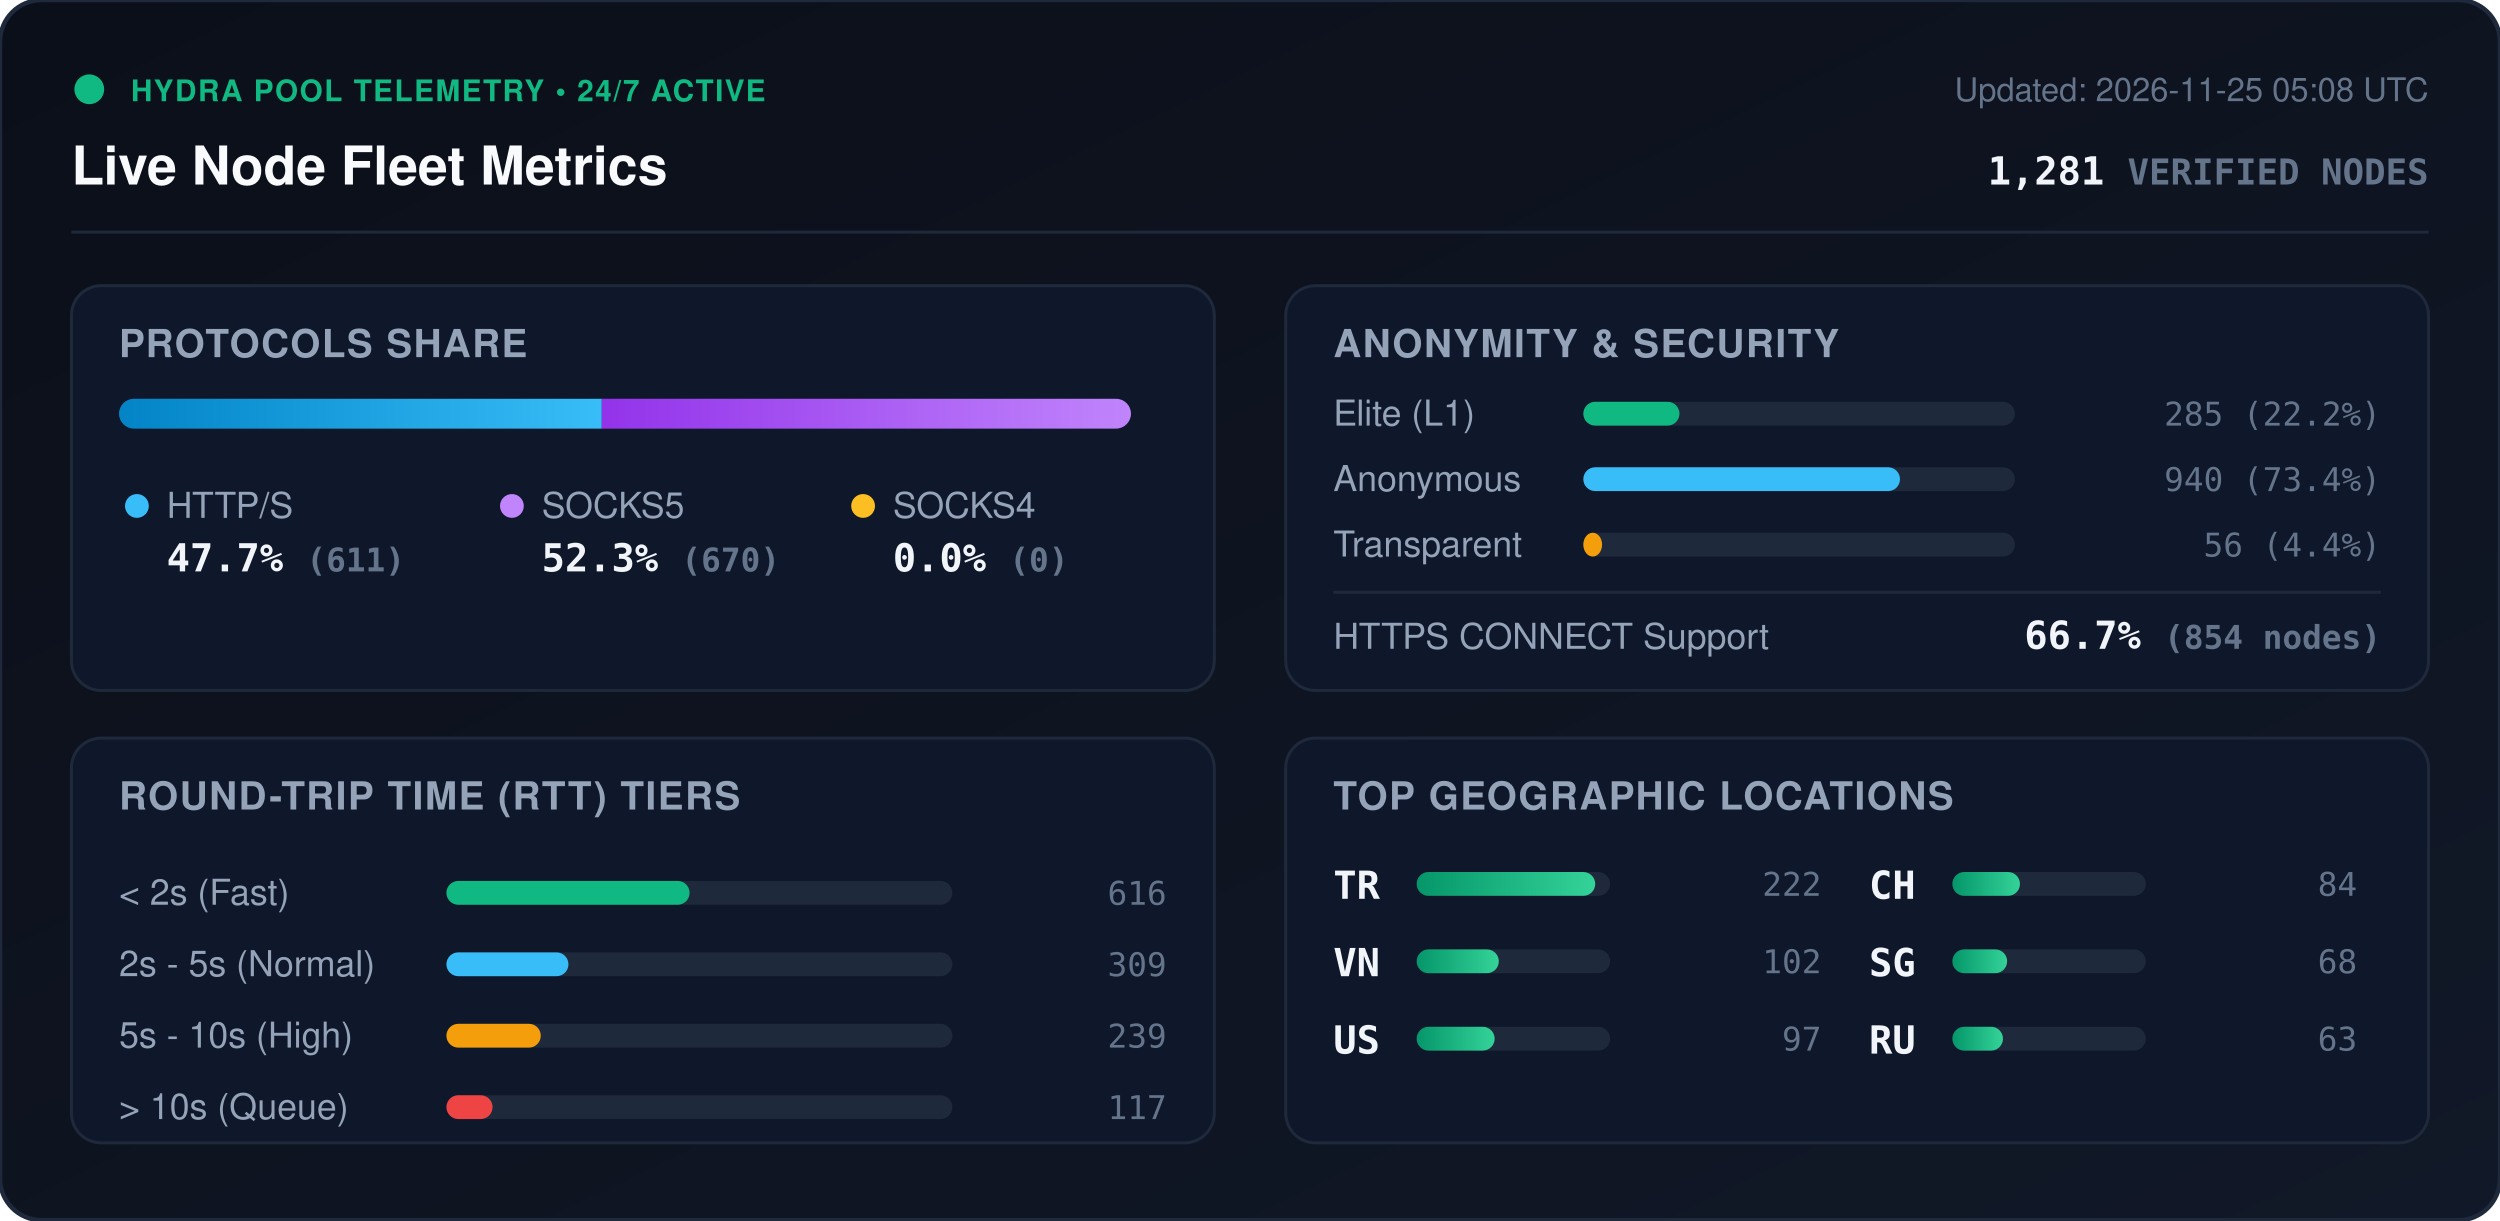
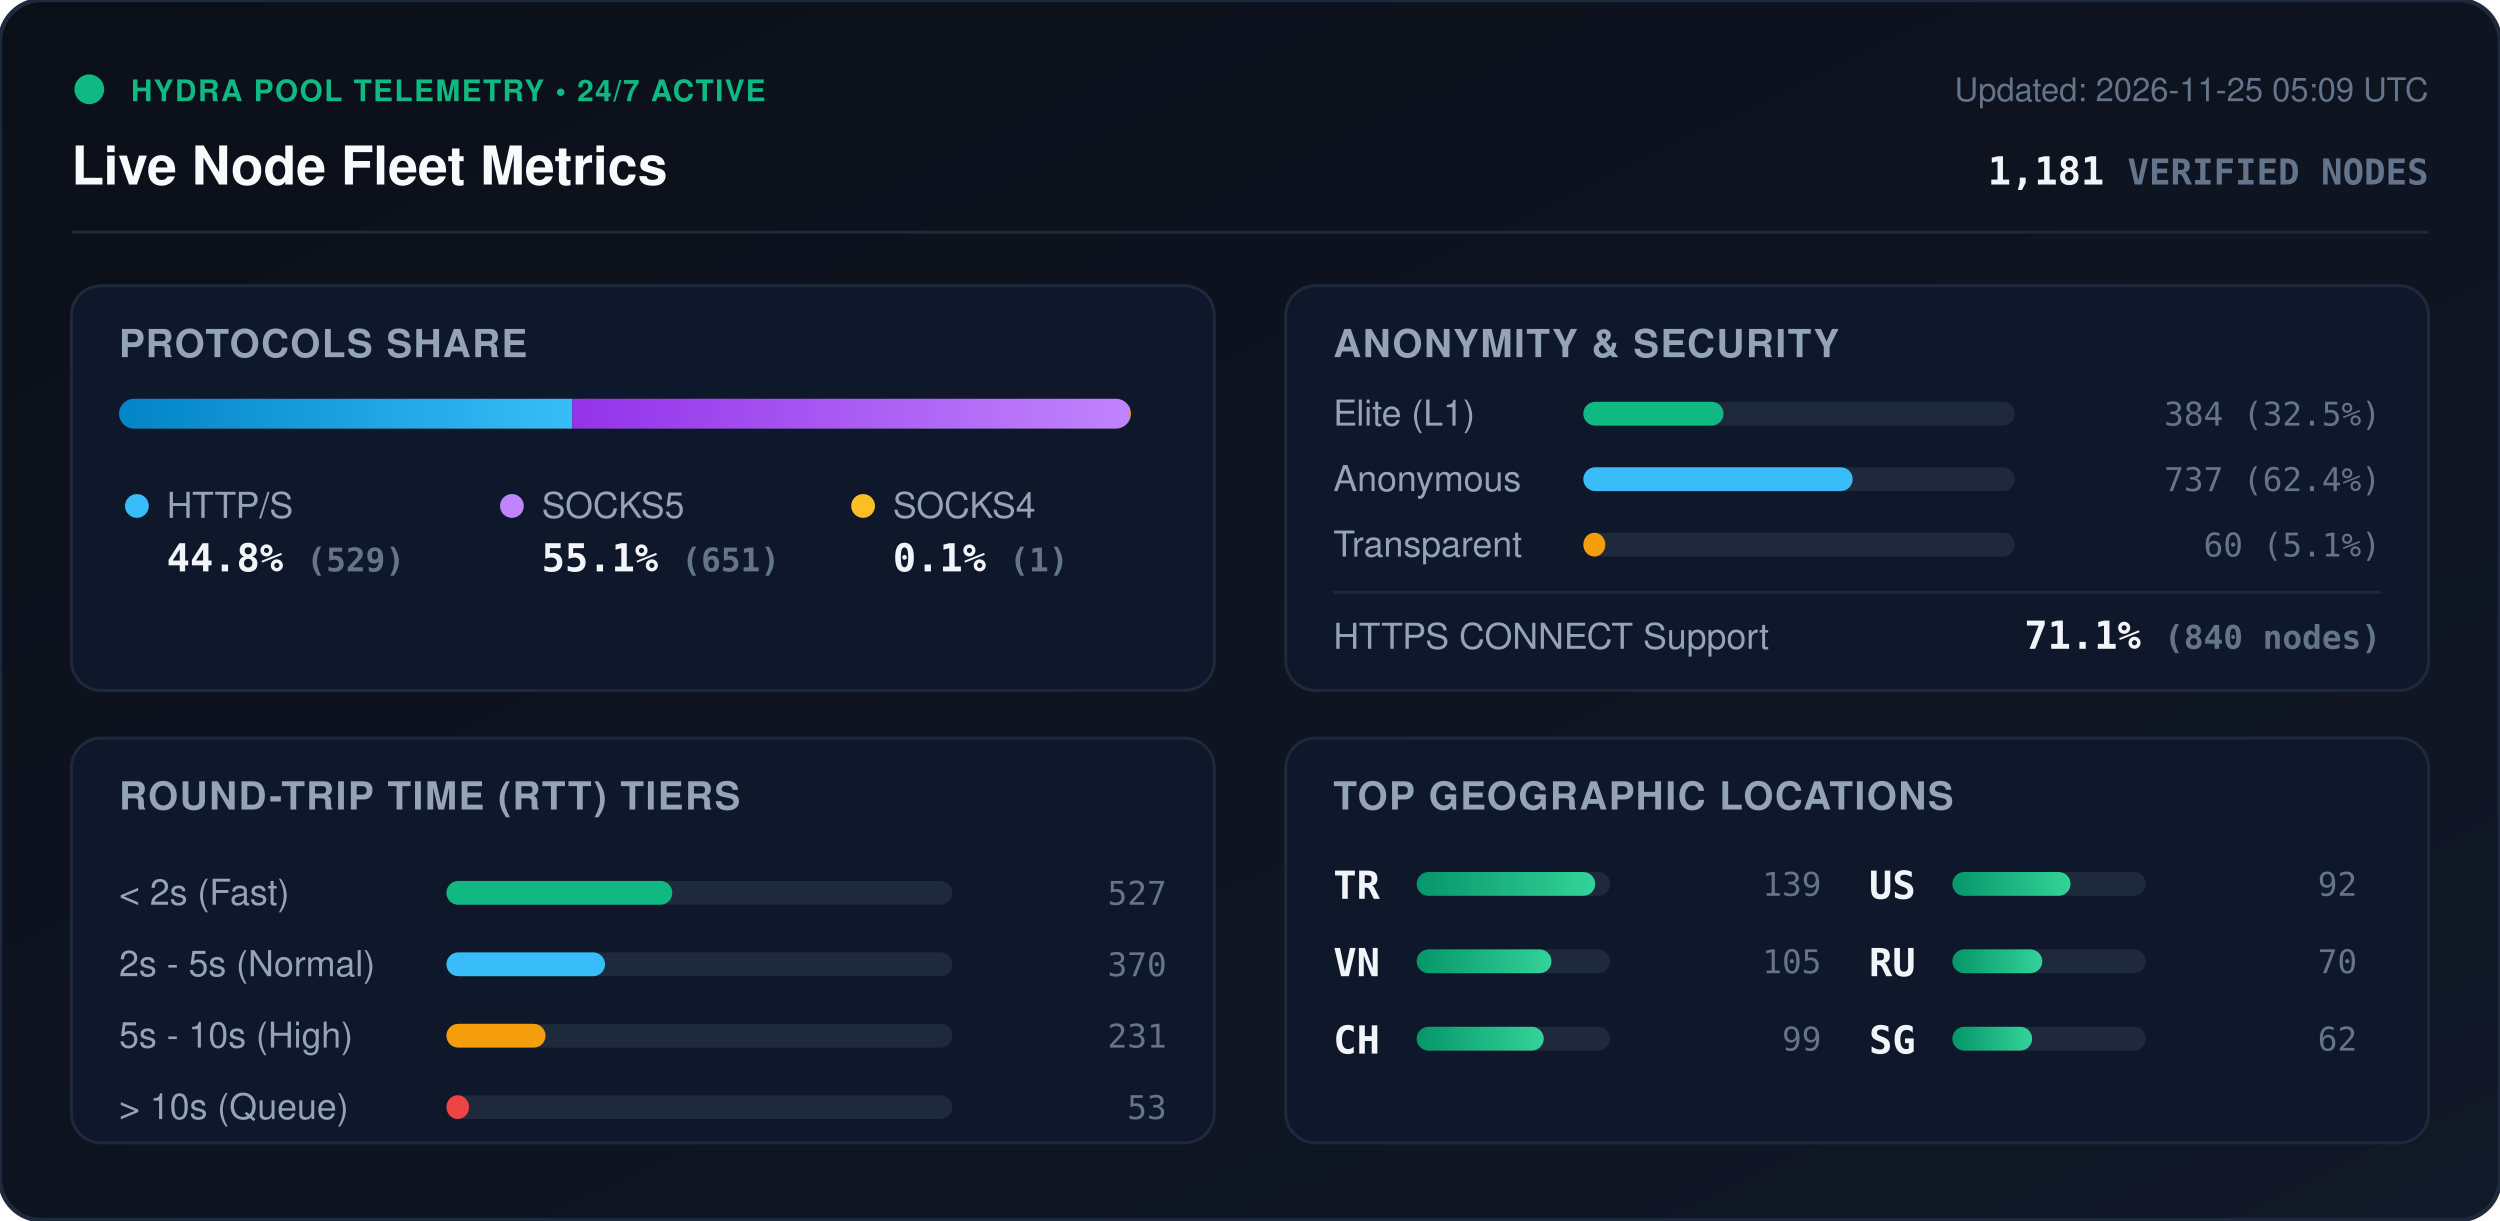
<svg xmlns="http://www.w3.org/2000/svg" viewBox="0 0 840 410" width="840" height="410" style="max-width: 100%; height: auto;">
  <defs>
    <linearGradient id="bg" x1="0%" y1="0%" x2="100%" y2="100%">
      <stop offset="0%" stop-color="#0b0f19" />
      <stop offset="100%" stop-color="#111827" />
    </linearGradient>
    <linearGradient id="bar-http" x1="0%" y1="0%" x2="100%" y2="0%">
      <stop offset="0%" stop-color="#0284c7" />
      <stop offset="100%" stop-color="#38bdf8" />
    </linearGradient>
    <linearGradient id="bar-socks5" x1="0%" y1="0%" x2="100%" y2="0%">
      <stop offset="0%" stop-color="#9333ea" />
      <stop offset="100%" stop-color="#c084fc" />
    </linearGradient>
    <linearGradient id="bar-socks4" x1="0%" y1="0%" x2="100%" y2="0%">
      <stop offset="0%" stop-color="#d97706" />
      <stop offset="100%" stop-color="#fbbf24" />
    </linearGradient>
    <linearGradient id="bar-green" x1="0%" y1="0%" x2="100%" y2="0%">
      <stop offset="0%" stop-color="#059669" />
      <stop offset="100%" stop-color="#34d399" />
    </linearGradient>
    <clipPath id="prog-track-clip">
      <rect width="340.0" height="10" rx="5" />
    </clipPath>
    <style>
      .title { font: 700 18px -apple-system, BlinkMacSystemFont, 'Segoe UI', Helvetica, Arial, sans-serif; fill: #f8fafc; }
      .sub { font: 500 11px -apple-system, BlinkMacSystemFont, 'Segoe UI', Helvetica, Arial, sans-serif; fill: #64748b; }
      .section-hdr { font: 600 13px -apple-system, BlinkMacSystemFont, 'Segoe UI', Helvetica, Arial, sans-serif; fill: #94a3b8; letter-spacing: 0.5px; }
      .metric-val { font: 700 13px -apple-system, BlinkMacSystemFont, 'Segoe UI', Helvetica, Arial, sans-serif; fill: #f1f5f9; }
      .metric-lbl { font: 500 12px -apple-system, BlinkMacSystemFont, 'Segoe UI', Helvetica, Arial, sans-serif; fill: #94a3b8; }
      .badge-txt { font: 700 10px -apple-system, BlinkMacSystemFont, 'Segoe UI', Helvetica, Arial, sans-serif; fill: #10b981; letter-spacing: 0.5px; }
      .mono { font-family: ui-monospace, SFMono-Regular, Menlo, Monaco, Consolas, monospace; }
      .pulse { animation: beacon 2s infinite ease-in-out; }
      @keyframes beacon { 0%, 100% { opacity: 1; } 50% { opacity: 0.35; } }
    </style>
  </defs>
  <rect width="840" height="410" rx="14" fill="url(#bg)" stroke="#1e293b" stroke-width="1.5" />
  <g transform="translate(24, 24)">
    <circle cx="6" cy="6" r="5" fill="#10b981" class="pulse" />
    <text x="20" y="10" class="badge-txt">HYDRA POOL TELEMETRY • 24/7 ACTIVE</text>
    <text x="0" y="38" class="title">Live Node Fleet Metrics</text>
-     <text x="792" y="10" text-anchor="end" class="sub">Updated: 2026-11-25 05:08 UTC</text>
-     <text x="792" y="38" text-anchor="end" class="metric-val mono" fill="#38bdf8">1,281 <tspan font-size="12" fill="#64748b">VERIFIED NODES</tspan>
+     <text x="792" y="10" text-anchor="end" class="sub">Updated: 2026-11-25 05:09 UTC</text>
+     <text x="792" y="38" text-anchor="end" class="metric-val mono" fill="#38bdf8">1,181 <tspan font-size="12" fill="#64748b">VERIFIED NODES</tspan>
    </text>
  </g>
  <line x1="24" y1="78" x2="816" y2="78" stroke="#1e293b" stroke-width="1" />
  <g transform="translate(24, 96)">
    <rect width="384" height="136" rx="10" fill="#0f172a" stroke="#1e293b" />
    <text x="16" y="24" class="section-hdr">PROTOCOLS SHARE</text>
    <g transform="translate(16, 38)">
      <rect width="340.0" height="10" rx="5" fill="#1e293b" />
      <g clip-path="url(#prog-track-clip)">
-         <rect x="0" width="162.2" height="10" fill="url(#bar-http)" />
-         <rect x="162.2" width="177.8" height="10" fill="url(#bar-socks5)" />
-         <rect x="340.0" width="0.0" height="10" fill="url(#bar-socks4)" />
+         <rect x="0" width="152.3" height="10" fill="url(#bar-http)" />
+         <rect x="152.3" width="187.4" height="10" fill="url(#bar-socks5)" />
+         <rect x="339.7" width="0.3" height="10" fill="url(#bar-socks4)" />
      </g>
    </g>
    <g transform="translate(16, 68)">
      <circle cx="6" cy="6" r="4" fill="#38bdf8" />
      <text x="16" y="10" class="metric-lbl">HTTP/S</text>
-       <text x="16" y="28" class="metric-val mono">47.7% <tspan font-size="11" fill="#64748b">(611)</tspan>
+       <text x="16" y="28" class="metric-val mono">44.8% <tspan font-size="11" fill="#64748b">(529)</tspan>
      </text>
      <circle cx="132" cy="6" r="4" fill="#c084fc" />
      <text x="142" y="10" class="metric-lbl">SOCKS5</text>
-       <text x="142" y="28" class="metric-val mono">52.3% <tspan font-size="11" fill="#64748b">(670)</tspan>
+       <text x="142" y="28" class="metric-val mono">55.1% <tspan font-size="11" fill="#64748b">(651)</tspan>
      </text>
      <circle cx="250" cy="6" r="4" fill="#fbbf24" />
      <text x="260" y="10" class="metric-lbl">SOCKS4</text>
-       <text x="260" y="28" class="metric-val mono">0.0% <tspan font-size="11" fill="#64748b">(0)</tspan>
+       <text x="260" y="28" class="metric-val mono">0.1% <tspan font-size="11" fill="#64748b">(1)</tspan>
      </text>
    </g>
  </g>
  <g transform="translate(432, 96)">
    <rect width="384" height="136" rx="10" fill="#0f172a" stroke="#1e293b" />
    <text x="16" y="24" class="section-hdr">ANONYMITY &amp; SECURITY</text>
    <text x="16" y="47" class="metric-lbl">Elite (L1)</text>
    <rect x="100" y="39" width="145.0" height="8" rx="4" fill="#1e293b" />
-     <rect x="100" y="39" width="32.3" height="8" rx="4" fill="#10b981" />
-     <text x="368" y="47" text-anchor="end" class="mono sub" fill="#e2e8f0">285 (22.2%)</text>
+     <rect x="100" y="39" width="47.1" height="8" rx="4" fill="#10b981" />
+     <text x="368" y="47" text-anchor="end" class="mono sub" fill="#e2e8f0">384 (32.5%)</text>
    <text x="16" y="69" class="metric-lbl">Anonymous</text>
    <rect x="100" y="61" width="145.0" height="8" rx="4" fill="#1e293b" />
-     <rect x="100" y="61" width="106.4" height="8" rx="4" fill="#38bdf8" />
-     <text x="368" y="69" text-anchor="end" class="mono sub" fill="#e2e8f0">940 (73.4%)</text>
+     <rect x="100" y="61" width="90.5" height="8" rx="4" fill="#38bdf8" />
+     <text x="368" y="69" text-anchor="end" class="mono sub" fill="#e2e8f0">737 (62.4%)</text>
    <text x="16" y="91" class="metric-lbl">Transparent</text>
    <rect x="100" y="83" width="145.0" height="8" rx="4" fill="#1e293b" />
-     <rect x="100" y="83" width="6.3" height="8" rx="4" fill="#f59e0b" />
-     <text x="368" y="91" text-anchor="end" class="mono sub" fill="#e2e8f0">56 (4.4%)</text>
+     <rect x="100" y="83" width="7.4" height="8" rx="4" fill="#f59e0b" />
+     <text x="368" y="91" text-anchor="end" class="mono sub" fill="#e2e8f0">60 (5.1%)</text>
    <line x1="16" y1="103" x2="368" y2="103" stroke="#1e293b" stroke-width="1" />
    <text x="16" y="122" class="metric-lbl">HTTPS CONNECT Support</text>
-     <text x="368" y="122" text-anchor="end" class="metric-val mono" fill="#34d399">66.7% <tspan font-size="11" fill="#64748b">(854 nodes)</tspan>
+     <text x="368" y="122" text-anchor="end" class="metric-val mono" fill="#34d399">71.1% <tspan font-size="11" fill="#64748b">(840 nodes)</tspan>
    </text>
  </g>
  <g transform="translate(24, 248)">
    <rect width="384" height="136" rx="10" fill="#0f172a" stroke="#1e293b" />
    <text x="16" y="24" class="section-hdr">ROUND-TRIP TIME (RTT) TIERS</text>
    <g transform="translate(16, 42)">
      <text x="0" y="14" class="metric-lbl">&lt; 2s (Fast)</text>
      <rect x="110" y="6" width="170" height="8" rx="4" fill="#1e293b" />
-       <rect x="110" y="6" width="81.7" height="8" rx="4" fill="#10b981" />
-       <text x="352" y="14" text-anchor="end" class="mono sub">616</text>
+       <rect x="110" y="6" width="75.9" height="8" rx="4" fill="#10b981" />
+       <text x="352" y="14" text-anchor="end" class="mono sub">527</text>
      <text x="0" y="38" class="metric-lbl">2s - 5s (Normal)</text>
      <rect x="110" y="30" width="170" height="8" rx="4" fill="#1e293b" />
-       <rect x="110" y="30" width="41.0" height="8" rx="4" fill="#38bdf8" />
-       <text x="352" y="38" text-anchor="end" class="mono sub">309</text>
+       <rect x="110" y="30" width="53.3" height="8" rx="4" fill="#38bdf8" />
+       <text x="352" y="38" text-anchor="end" class="mono sub">370</text>
      <text x="0" y="62" class="metric-lbl">5s - 10s (High)</text>
      <rect x="110" y="54" width="170" height="8" rx="4" fill="#1e293b" />
-       <rect x="110" y="54" width="31.7" height="8" rx="4" fill="#f59e0b" />
-       <text x="352" y="62" text-anchor="end" class="mono sub">239</text>
+       <rect x="110" y="54" width="33.3" height="8" rx="4" fill="#f59e0b" />
+       <text x="352" y="62" text-anchor="end" class="mono sub">231</text>
      <text x="0" y="86" class="metric-lbl">&gt; 10s (Queue)</text>
      <rect x="110" y="78" width="170" height="8" rx="4" fill="#1e293b" />
-       <rect x="110" y="78" width="15.5" height="8" rx="4" fill="#ef4444" />
-       <text x="352" y="86" text-anchor="end" class="mono sub">117</text>
+       <rect x="110" y="78" width="7.6" height="8" rx="4" fill="#ef4444" />
+       <text x="352" y="86" text-anchor="end" class="mono sub">53</text>
    </g>
  </g>
  <g transform="translate(432, 248)">
    <rect width="384" height="136" rx="10" fill="#0f172a" stroke="#1e293b" />
    <text x="16" y="24" class="section-hdr">TOP GEOGRAPHIC LOCATIONS</text>
    <g transform="translate(16, 42)">
      <g transform="translate(0, 0)">
        <text x="0" y="12" class="mono metric-val" font-size="12">TR</text>
        <rect x="28" y="3" width="65" height="8" rx="4" fill="#1e293b" />
        <rect x="28" y="3" width="60.0" height="8" rx="4" fill="url(#bar-green)" />
-         <text x="164" y="11" text-anchor="end" class="mono sub">222</text>
+         <text x="164" y="11" text-anchor="end" class="mono sub">139</text>
      </g>
      <g transform="translate(0, 26)">
        <text x="0" y="12" class="mono metric-val" font-size="12">VN</text>
        <rect x="28" y="3" width="65" height="8" rx="4" fill="#1e293b" />
-         <rect x="28" y="3" width="27.6" height="8" rx="4" fill="url(#bar-green)" />
-         <text x="164" y="11" text-anchor="end" class="mono sub">102</text>
+         <rect x="28" y="3" width="45.3" height="8" rx="4" fill="url(#bar-green)" />
+         <text x="164" y="11" text-anchor="end" class="mono sub">105</text>
      </g>
      <g transform="translate(0, 52)">
+         <text x="0" y="12" class="mono metric-val" font-size="12">CH</text>
+         <rect x="28" y="3" width="65" height="8" rx="4" fill="#1e293b" />
+         <rect x="28" y="3" width="42.7" height="8" rx="4" fill="url(#bar-green)" />
+         <text x="164" y="11" text-anchor="end" class="mono sub">99</text>
+       </g>
+       <g transform="translate(180, 0)">
        <text x="0" y="12" class="mono metric-val" font-size="12">US</text>
        <rect x="28" y="3" width="65" height="8" rx="4" fill="#1e293b" />
-         <rect x="28" y="3" width="26.2" height="8" rx="4" fill="url(#bar-green)" />
-         <text x="164" y="11" text-anchor="end" class="mono sub">97</text>
-       </g>
-       <g transform="translate(180, 0)">
-         <text x="0" y="12" class="mono metric-val" font-size="12">CH</text>
-         <rect x="28" y="3" width="65" height="8" rx="4" fill="#1e293b" />
-         <rect x="28" y="3" width="22.7" height="8" rx="4" fill="url(#bar-green)" />
-         <text x="164" y="11" text-anchor="end" class="mono sub">84</text>
+         <rect x="28" y="3" width="39.7" height="8" rx="4" fill="url(#bar-green)" />
+         <text x="164" y="11" text-anchor="end" class="mono sub">92</text>
      </g>
      <g transform="translate(180, 26)">
+         <text x="0" y="12" class="mono metric-val" font-size="12">RU</text>
+         <rect x="28" y="3" width="65" height="8" rx="4" fill="#1e293b" />
+         <rect x="28" y="3" width="30.2" height="8" rx="4" fill="url(#bar-green)" />
+         <text x="164" y="11" text-anchor="end" class="mono sub">70</text>
+       </g>
+       <g transform="translate(180, 52)">
        <text x="0" y="12" class="mono metric-val" font-size="12">SG</text>
        <rect x="28" y="3" width="65" height="8" rx="4" fill="#1e293b" />
-         <rect x="28" y="3" width="18.4" height="8" rx="4" fill="url(#bar-green)" />
-         <text x="164" y="11" text-anchor="end" class="mono sub">68</text>
-       </g>
-       <g transform="translate(180, 52)">
-         <text x="0" y="12" class="mono metric-val" font-size="12">RU</text>
-         <rect x="28" y="3" width="65" height="8" rx="4" fill="#1e293b" />
-         <rect x="28" y="3" width="17.0" height="8" rx="4" fill="url(#bar-green)" />
-         <text x="164" y="11" text-anchor="end" class="mono sub">63</text>
+         <rect x="28" y="3" width="26.8" height="8" rx="4" fill="url(#bar-green)" />
+         <text x="164" y="11" text-anchor="end" class="mono sub">62</text>
      </g>
    </g>
  </g>
</svg>
